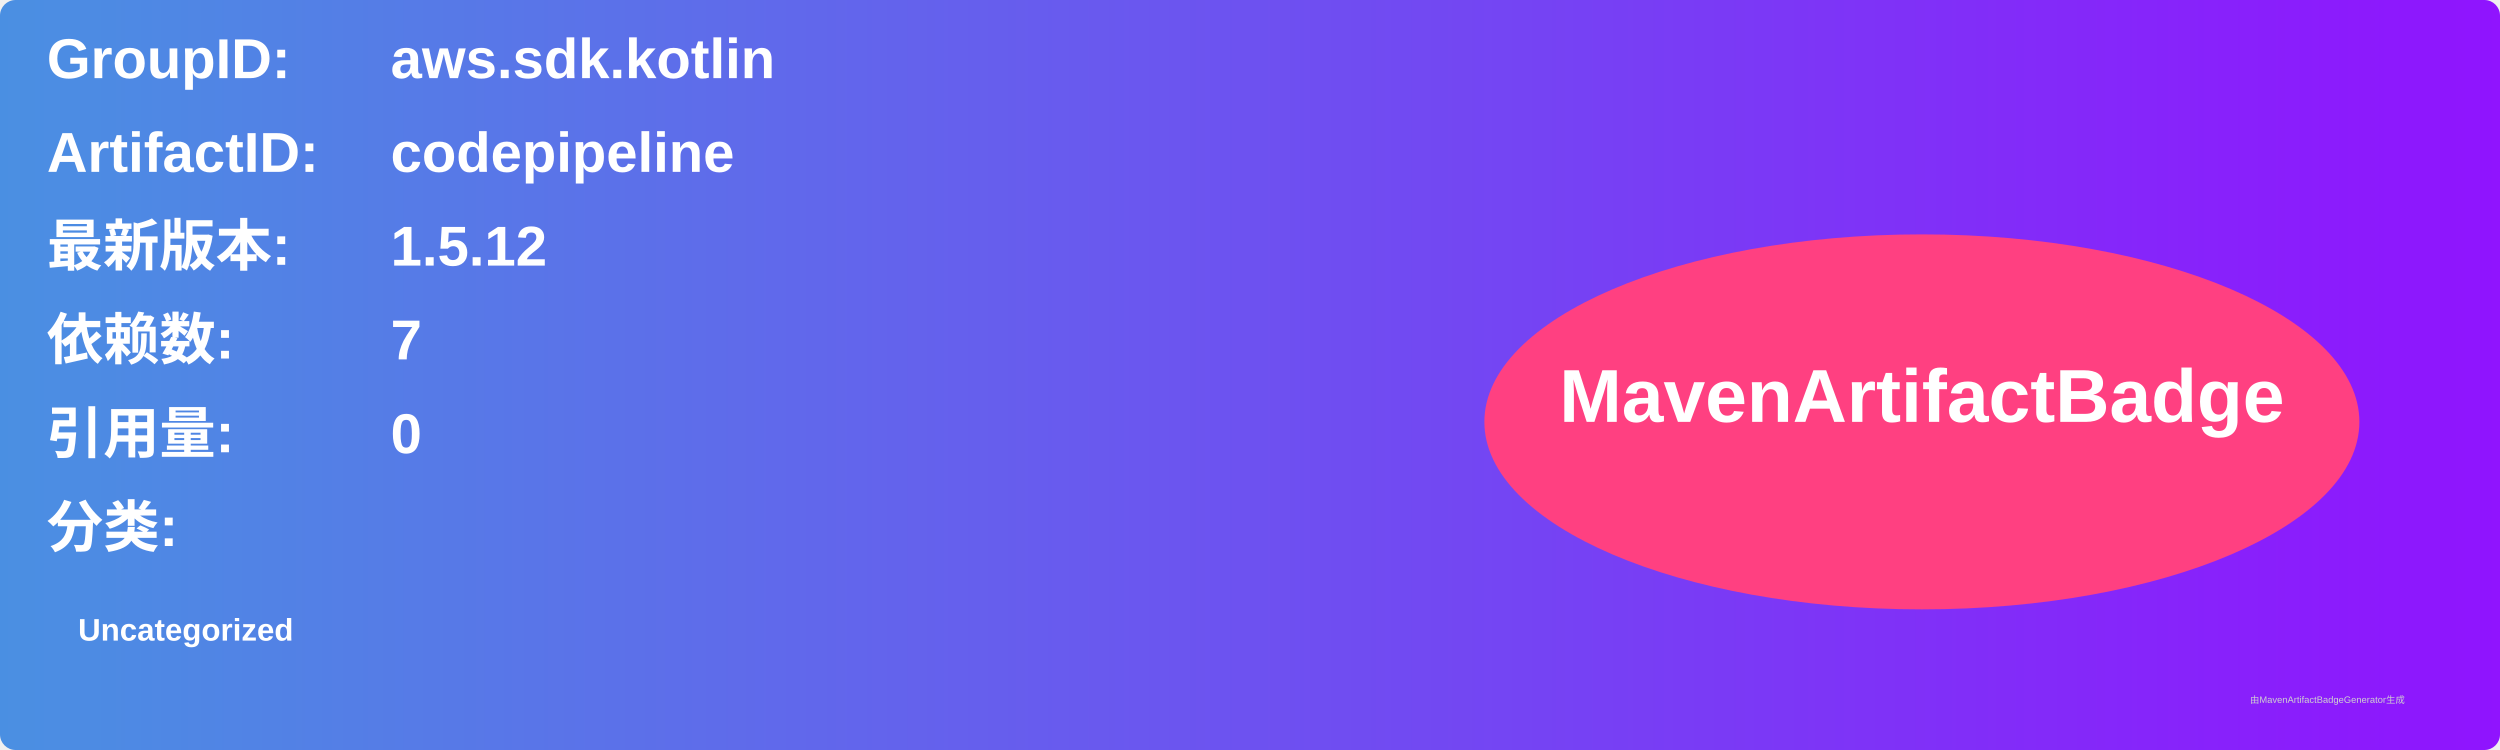
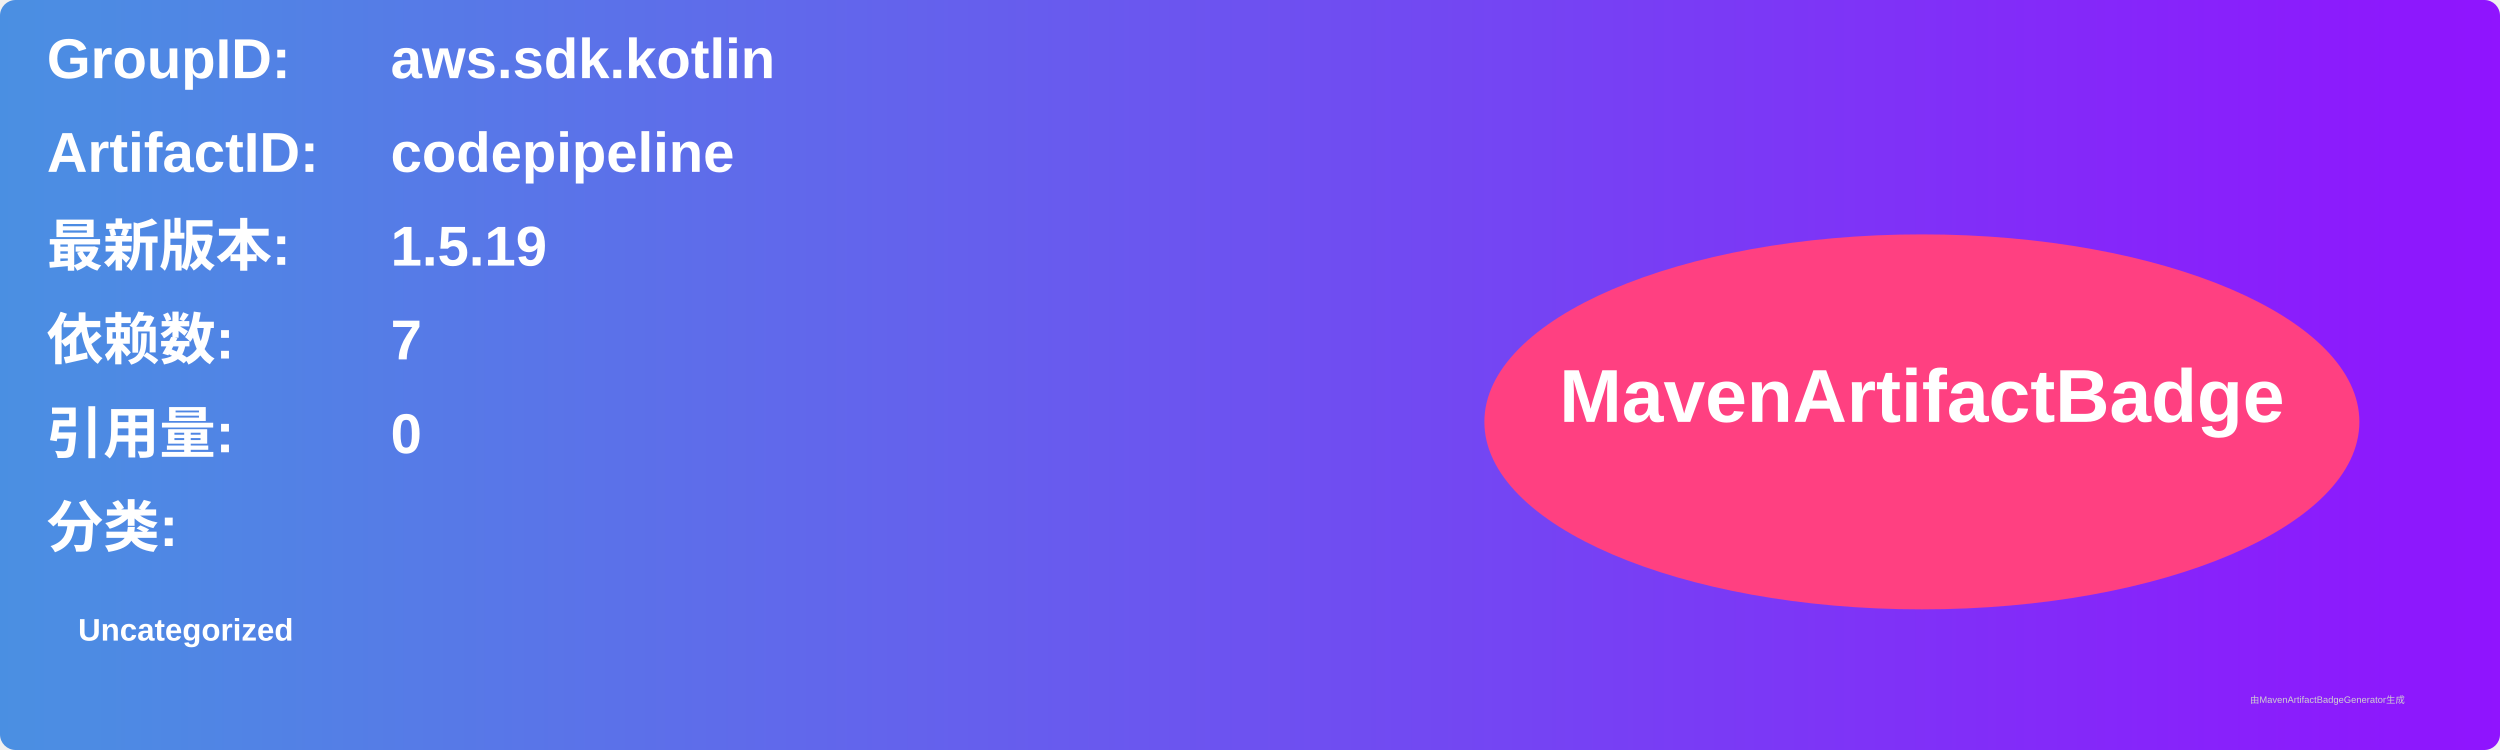
<svg xmlns="http://www.w3.org/2000/svg" width="800" height="240" viewBox="0 0 800 240">
  <linearGradient id="grad" x1="0%" y1="0%" x2="100%" y2="0%">
    <stop offset="0%" stop-color="#4a90e2" />
    <stop offset="100%" stop-color="#9013fe" />
  </linearGradient>
  <rect width="100%" height="100%" rx="5" ry="5" fill="url(#grad)" />
  <g transform="translate(15, 15)">
    <text x="0" y="10" font-family="Arial" font-size="18" fill="white" font-weight="bold" width="260">GroupID:</text>
    <text x="110" y="10" font-family="Arial" font-size="18" fill="white" font-weight="bold" width="460">aws.sdk.kotlin</text>
    <text x="0" y="40" font-family="Arial" font-size="18" fill="white" font-weight="bold" width="260">ArtifactID:</text>
    <text x="110" y="40" font-family="Arial" font-size="18" fill="white" font-weight="bold" width="460">codepipeline</text>
    <text x="0" y="70" font-family="Arial" font-size="18" fill="white" font-weight="bold">最新版本:</text>
    <text x="110" y="70" font-family="Arial" font-size="18" fill="white" font-weight="bold">
-       <tspan font-weight="bold">1.5.12</tspan>
+       <tspan font-weight="bold">1.5.19</tspan>
    </text>
    <text x="0" y="100" font-family="Arial" font-size="18" fill="white" font-weight="bold">依赖数: </text>
    <text x="110" y="100" font-family="Arial" font-size="18" fill="white">
      <tspan font-weight="bold">7</tspan>
    </text>
    <text x="0" y="130" font-family="Arial" font-size="18" fill="white" font-weight="bold">引用量: </text>
    <text x="110" y="130" font-family="Arial" font-size="18" fill="white">
      <tspan font-weight="bold">0</tspan>
    </text>
    <text x="0" y="160" font-family="Arial" font-size="18" fill="white" font-weight="bold">分类:</text>
    <text x="10" y="190" font-family="Arial" font-size="10" fill="white">
      <tspan font-weight="bold">Uncategorized</tspan>
    </text>
    <ellipse cx="600" cy="120" rx="140" ry="60" fill="#ff4081" />
    <text x="600" y="120" text-anchor="middle" font-family="Arial" font-size="24" fill="white" font-weight="bold">MavenArtifactBadge</text>
  </g>
  <text x="720" y="225" font-family="Arial" font-size="3" fill="#d0d0d0">由MavenArtifactBadgeGenerator生成</text>
</svg>
